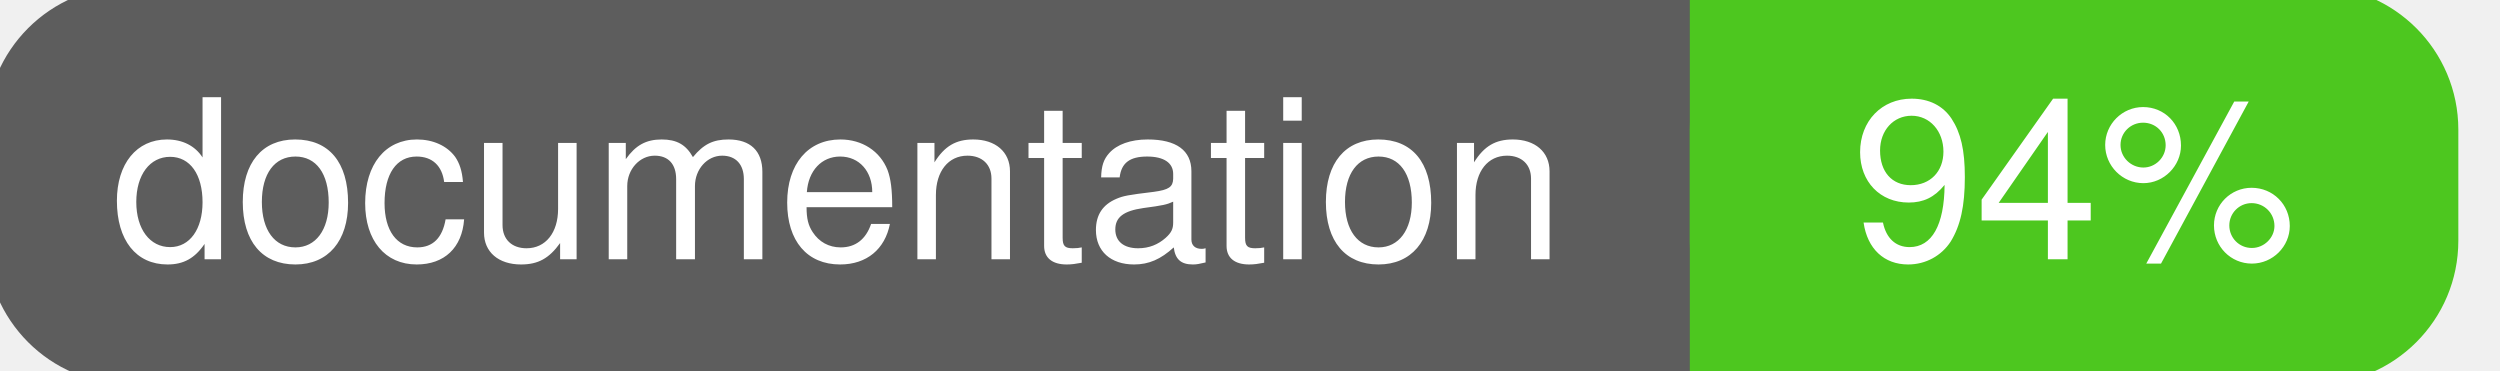
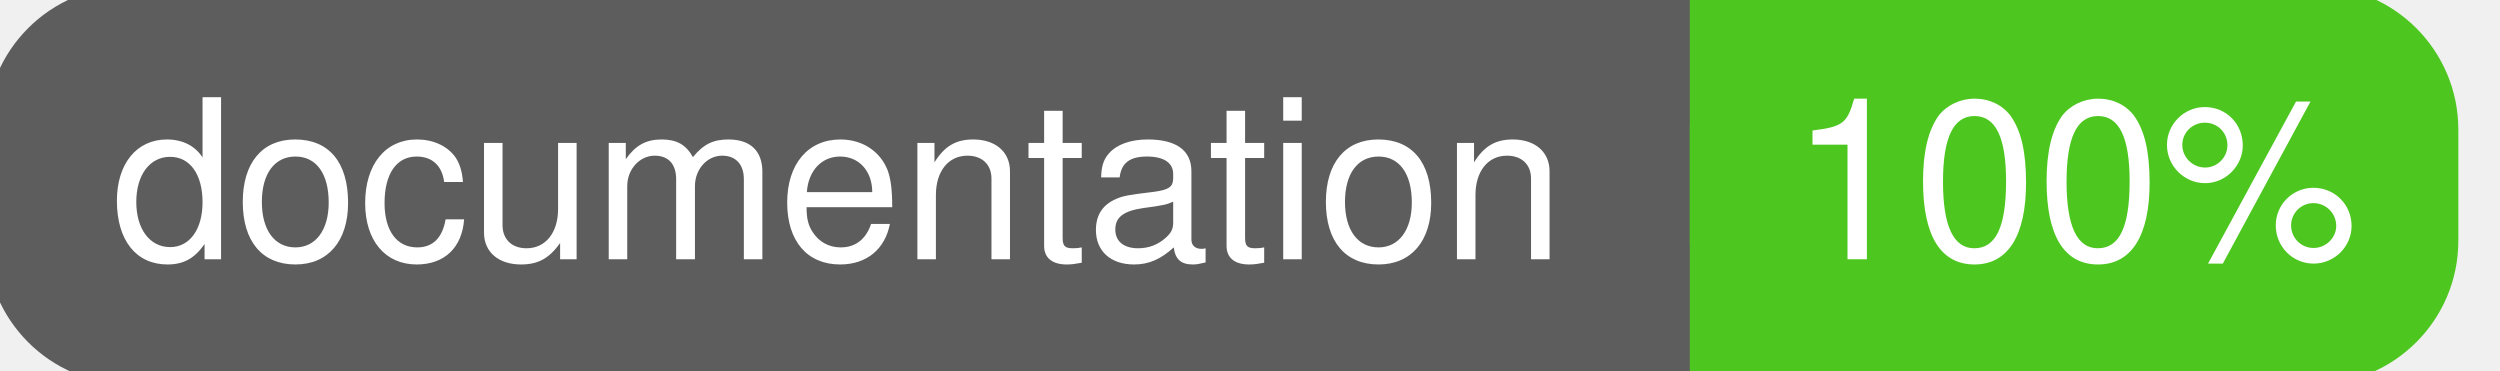
<svg xmlns="http://www.w3.org/2000/svg" width="135" height="20">
  <g>
    <rect id="svg_1" height="20" width="130" y="0" x="0" stroke-width="1.5" stroke="#5d5d5d" fill="#5d5d5d" rx="7" ry="7" />
    <rect id="svg_2" height="20" width="40" y="0" x="92" stroke-width="1.5" stroke="#4dc71f" fill="#4dc71f" rx="7" ry="7" />
    <rect id="svg_3" height="20" width="22" y="0" x="92" stroke-width="1.5" stroke="#4dc71f" fill="#4dc71f" />
    <text xml:space="preserve" text-anchor="start" font-family="Helvetica, Arial, sans-serif" font-size="12" id="svg_4" y="14" x="6" stroke-width="0" stroke="#5d5d5d" fill="#ffffff">documentation</text>
-     <text xml:space="preserve" text-anchor="middle" font-family="Helvetica, Arial, sans-serif" font-size="12" id="svg_5" y="14" x="112" stroke-width="0" stroke="#5d5d5d" fill="#ffffff" style="text-anchor: middle">94%</text>
+     <text xml:space="preserve" text-anchor="middle" font-family="Helvetica, Arial, sans-serif" font-size="12" id="svg_5" y="14" x="112" stroke-width="0" stroke="#5d5d5d" fill="#ffffff" style="text-anchor: middle">100%</text>
  </g>
</svg>
